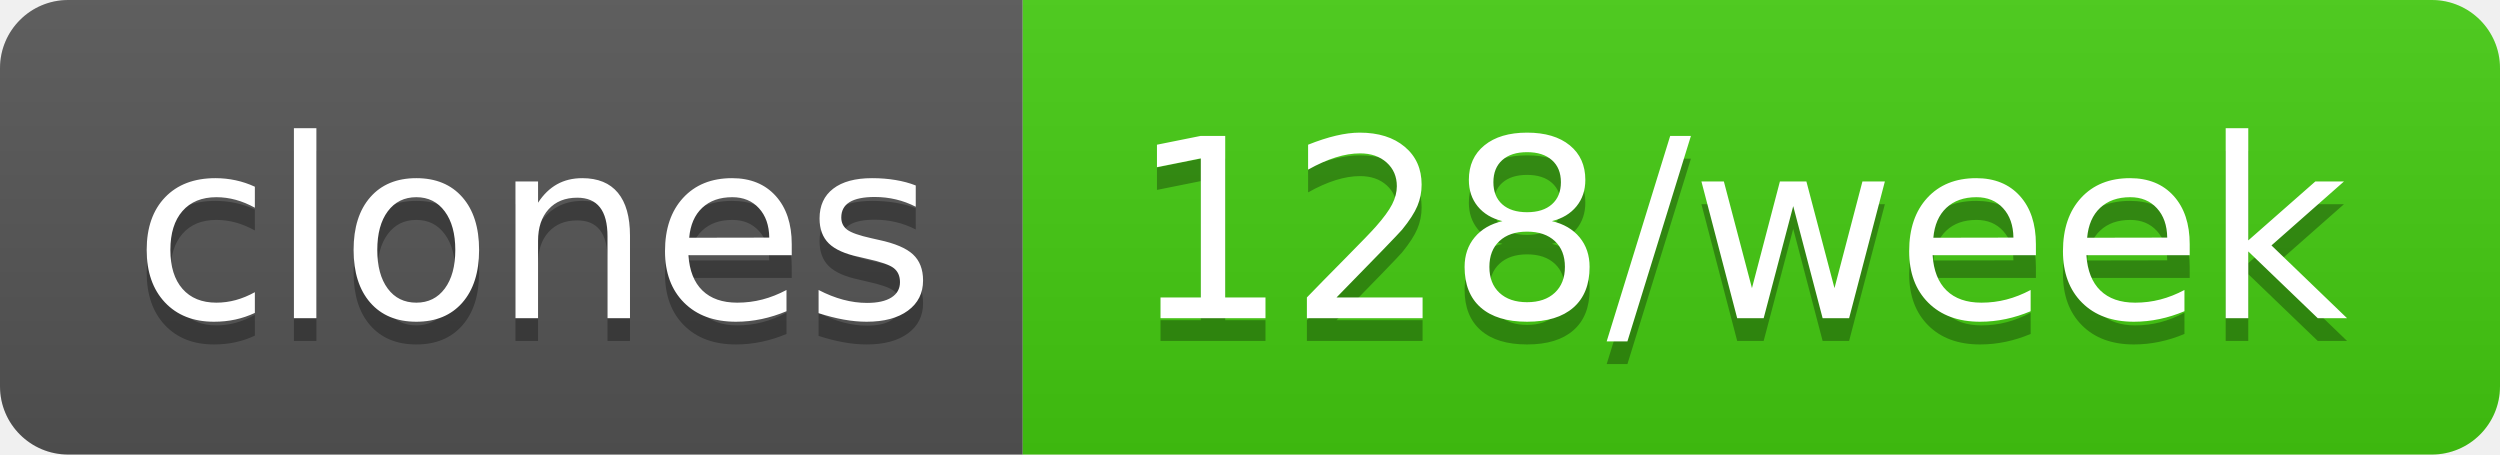
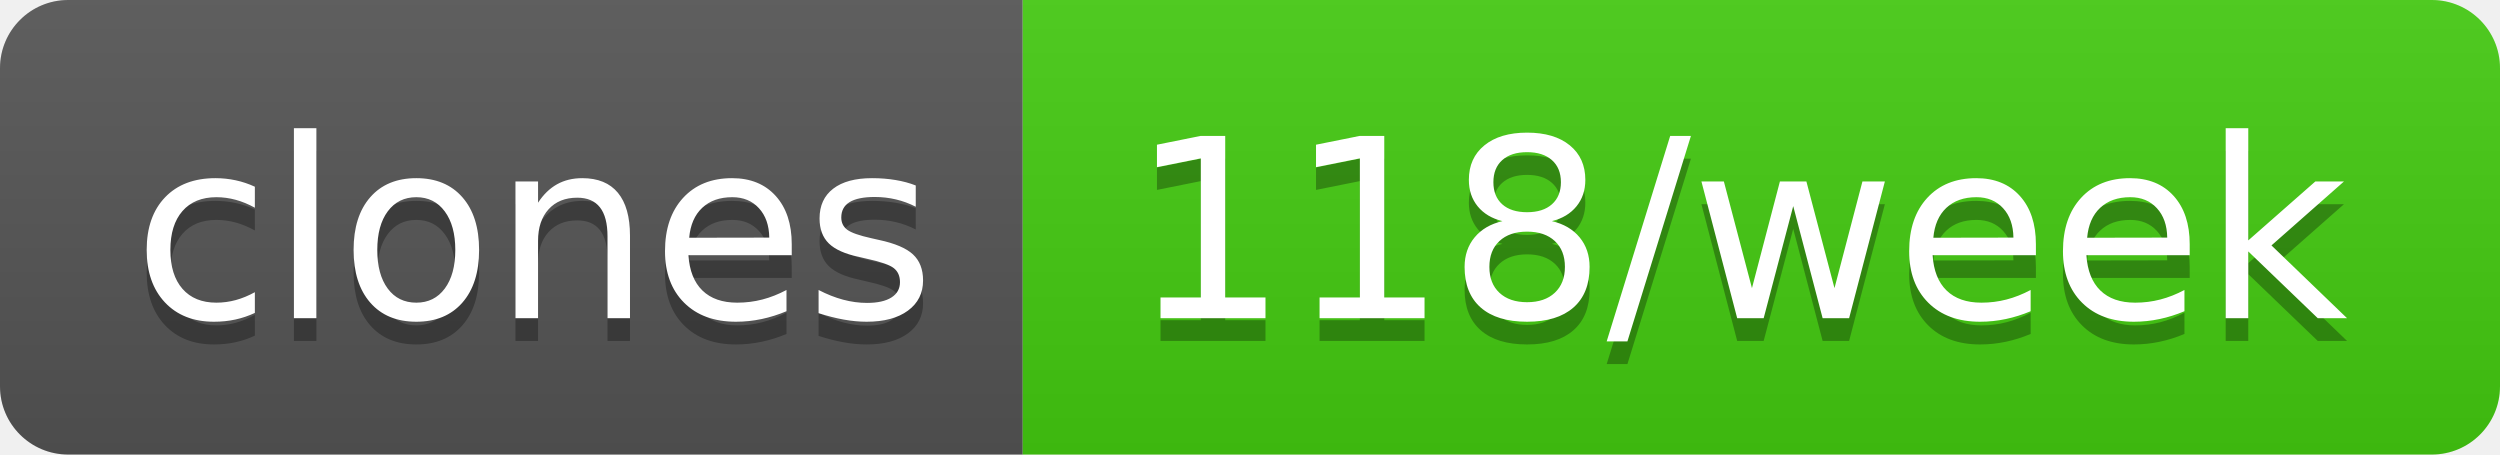
- <svg xmlns="http://www.w3.org/2000/svg" width="110" height="20" role="img" aria-label="clones: 128/week">
+ <svg xmlns="http://www.w3.org/2000/svg" width="110" height="20" role="img" aria-label="clones: 118/week">
  <linearGradient id="s" x2="0" y2="100%">
    <stop offset="0" stop-color="#bbb" stop-opacity=".1" />
    <stop offset="1" stop-opacity=".1" />
  </linearGradient>
  <clipPath id="r">
    <rect width="110" height="20" rx="3" fill="#fff" />
  </clipPath>
  <g clip-path="url(#r)">
    <rect width="45" height="20" fill="#555" />
    <rect x="45" width="65" height="20" fill="#4c1" />
    <rect width="110" height="20" fill="url(#s)" />
  </g>
  <g fill="#fff" text-anchor="middle" font-family="Verdana,Geneva,DejaVu Sans,sans-serif" text-rendering="geometricPrecision" font-size="110">
    <text aria-hidden="true" x="235" y="150" fill="#010101" fill-opacity=".3" transform="scale(.1)" textLength="350">clones</text>
    <text x="235" y="140" transform="scale(.1)" fill="#fff" textLength="350">clones</text>
-     <text aria-hidden="true" x="765" y="150" fill="#010101" fill-opacity=".3" transform="scale(.1)" textLength="550">128/week</text>
-     <text x="765" y="140" transform="scale(.1)" fill="#fff" textLength="550">128/week</text>
+     <text aria-hidden="true" x="765" y="150" fill="#010101" fill-opacity=".3" transform="scale(.1)" textLength="550">118/week</text>
+     <text x="765" y="140" transform="scale(.1)" fill="#fff" textLength="550">118/week</text>
  </g>
</svg>
